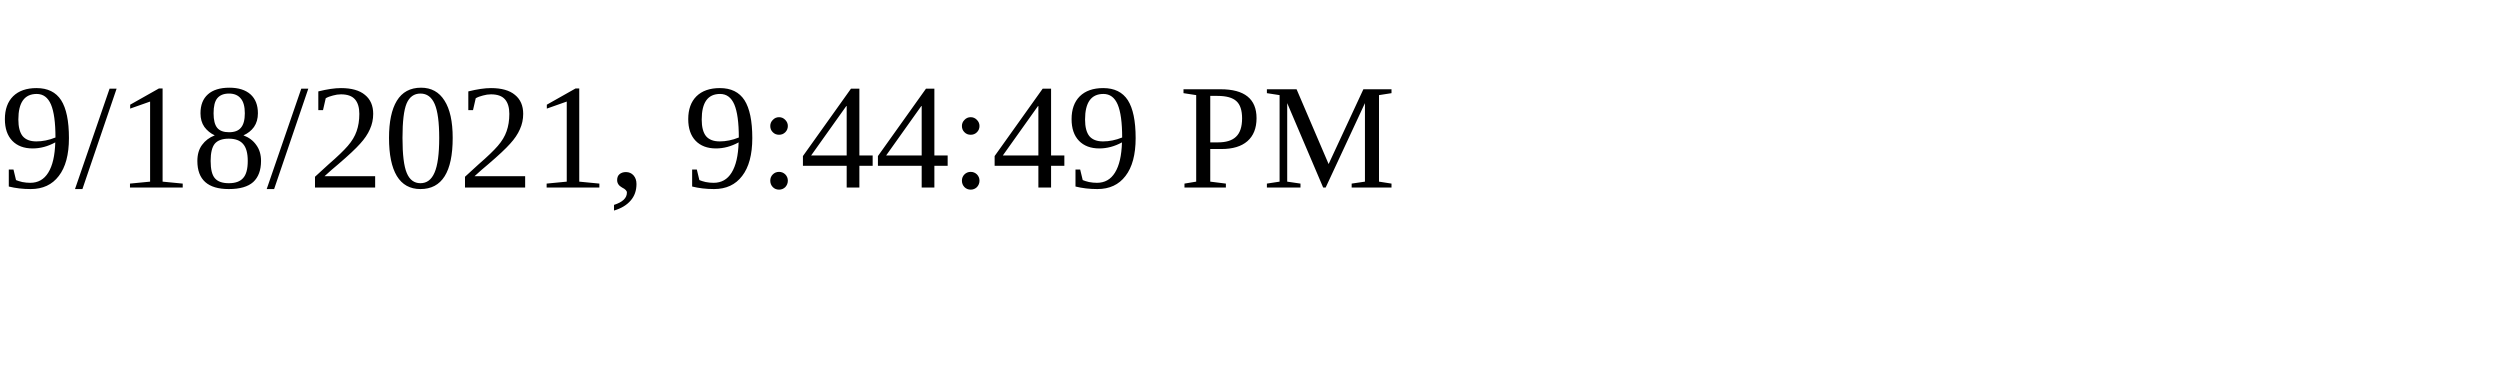
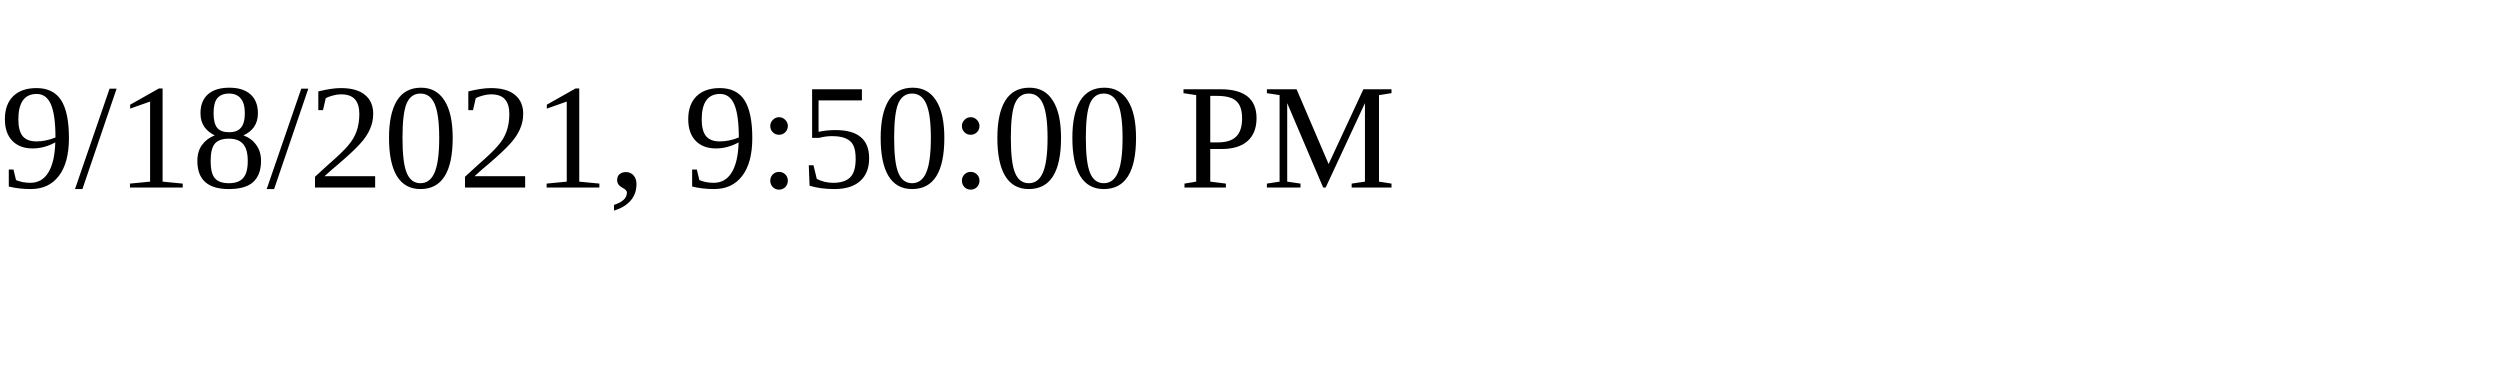
<svg xmlns="http://www.w3.org/2000/svg" height="30" width="200">
-   <text x="0" y="15">9/18/2021, 9:44:49 PM</text>
+   <text x="0" y="15">9/18/2021, 9:50:00 PM</text>
</svg>
